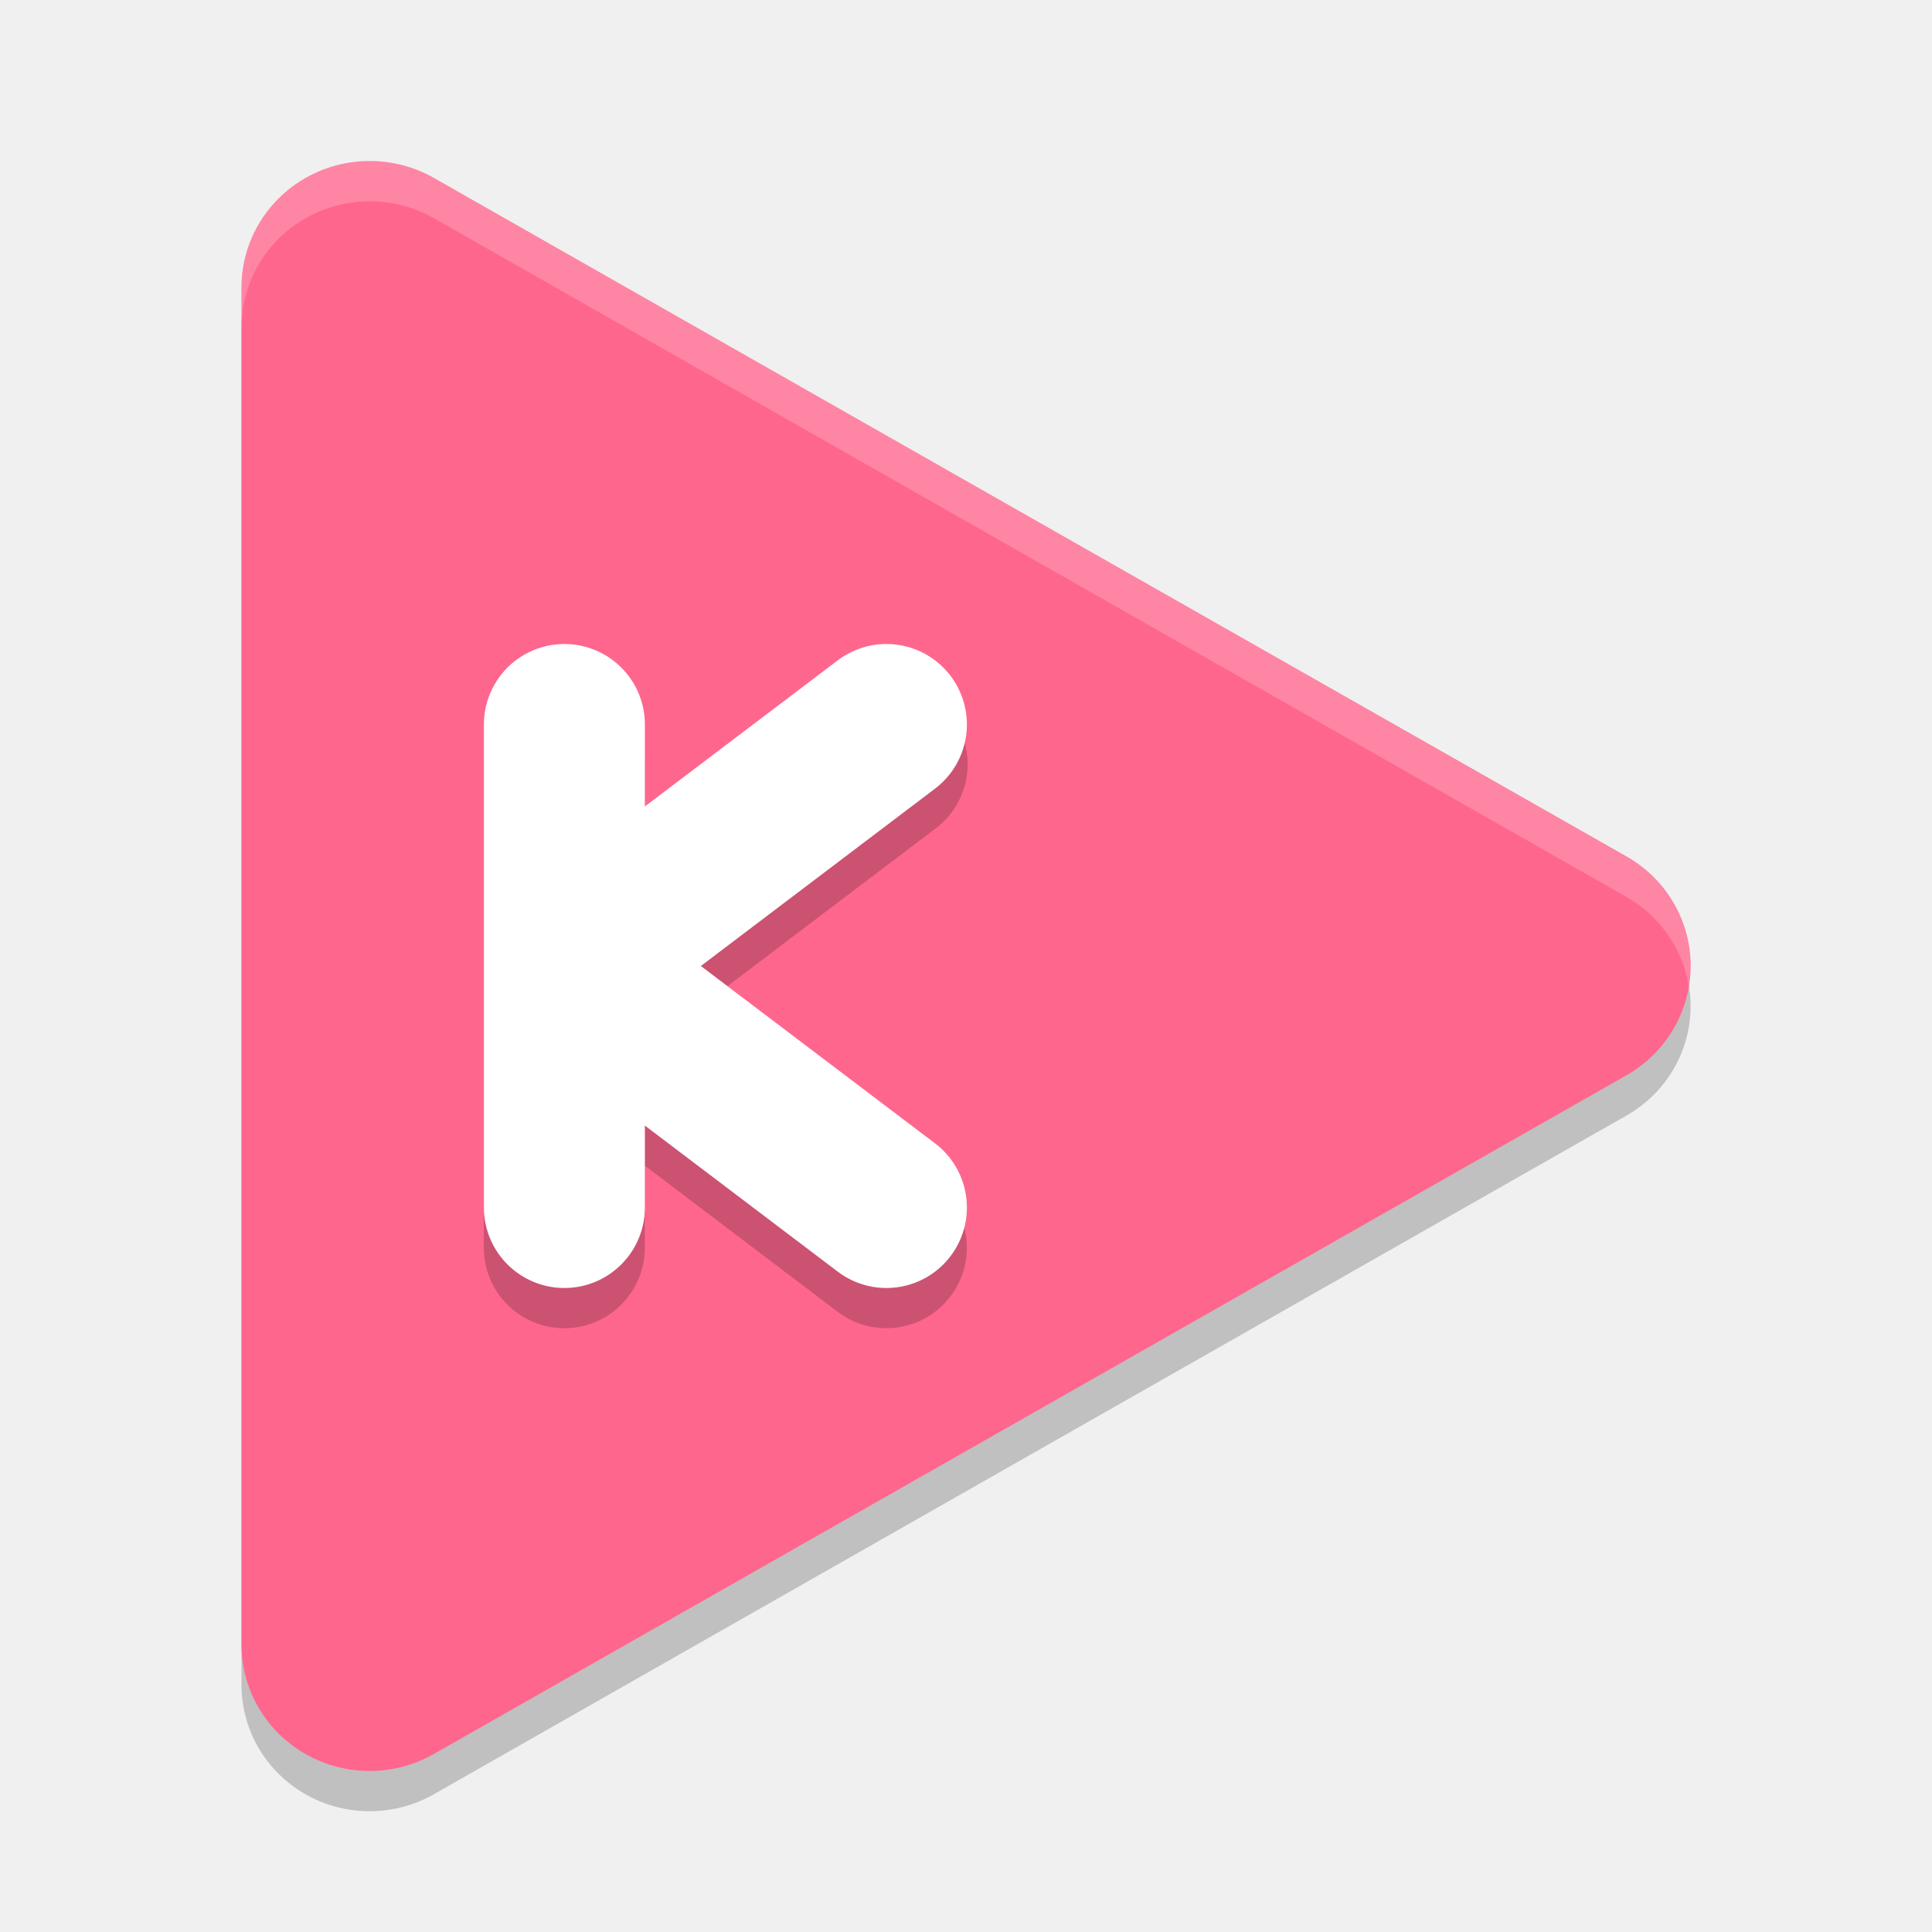
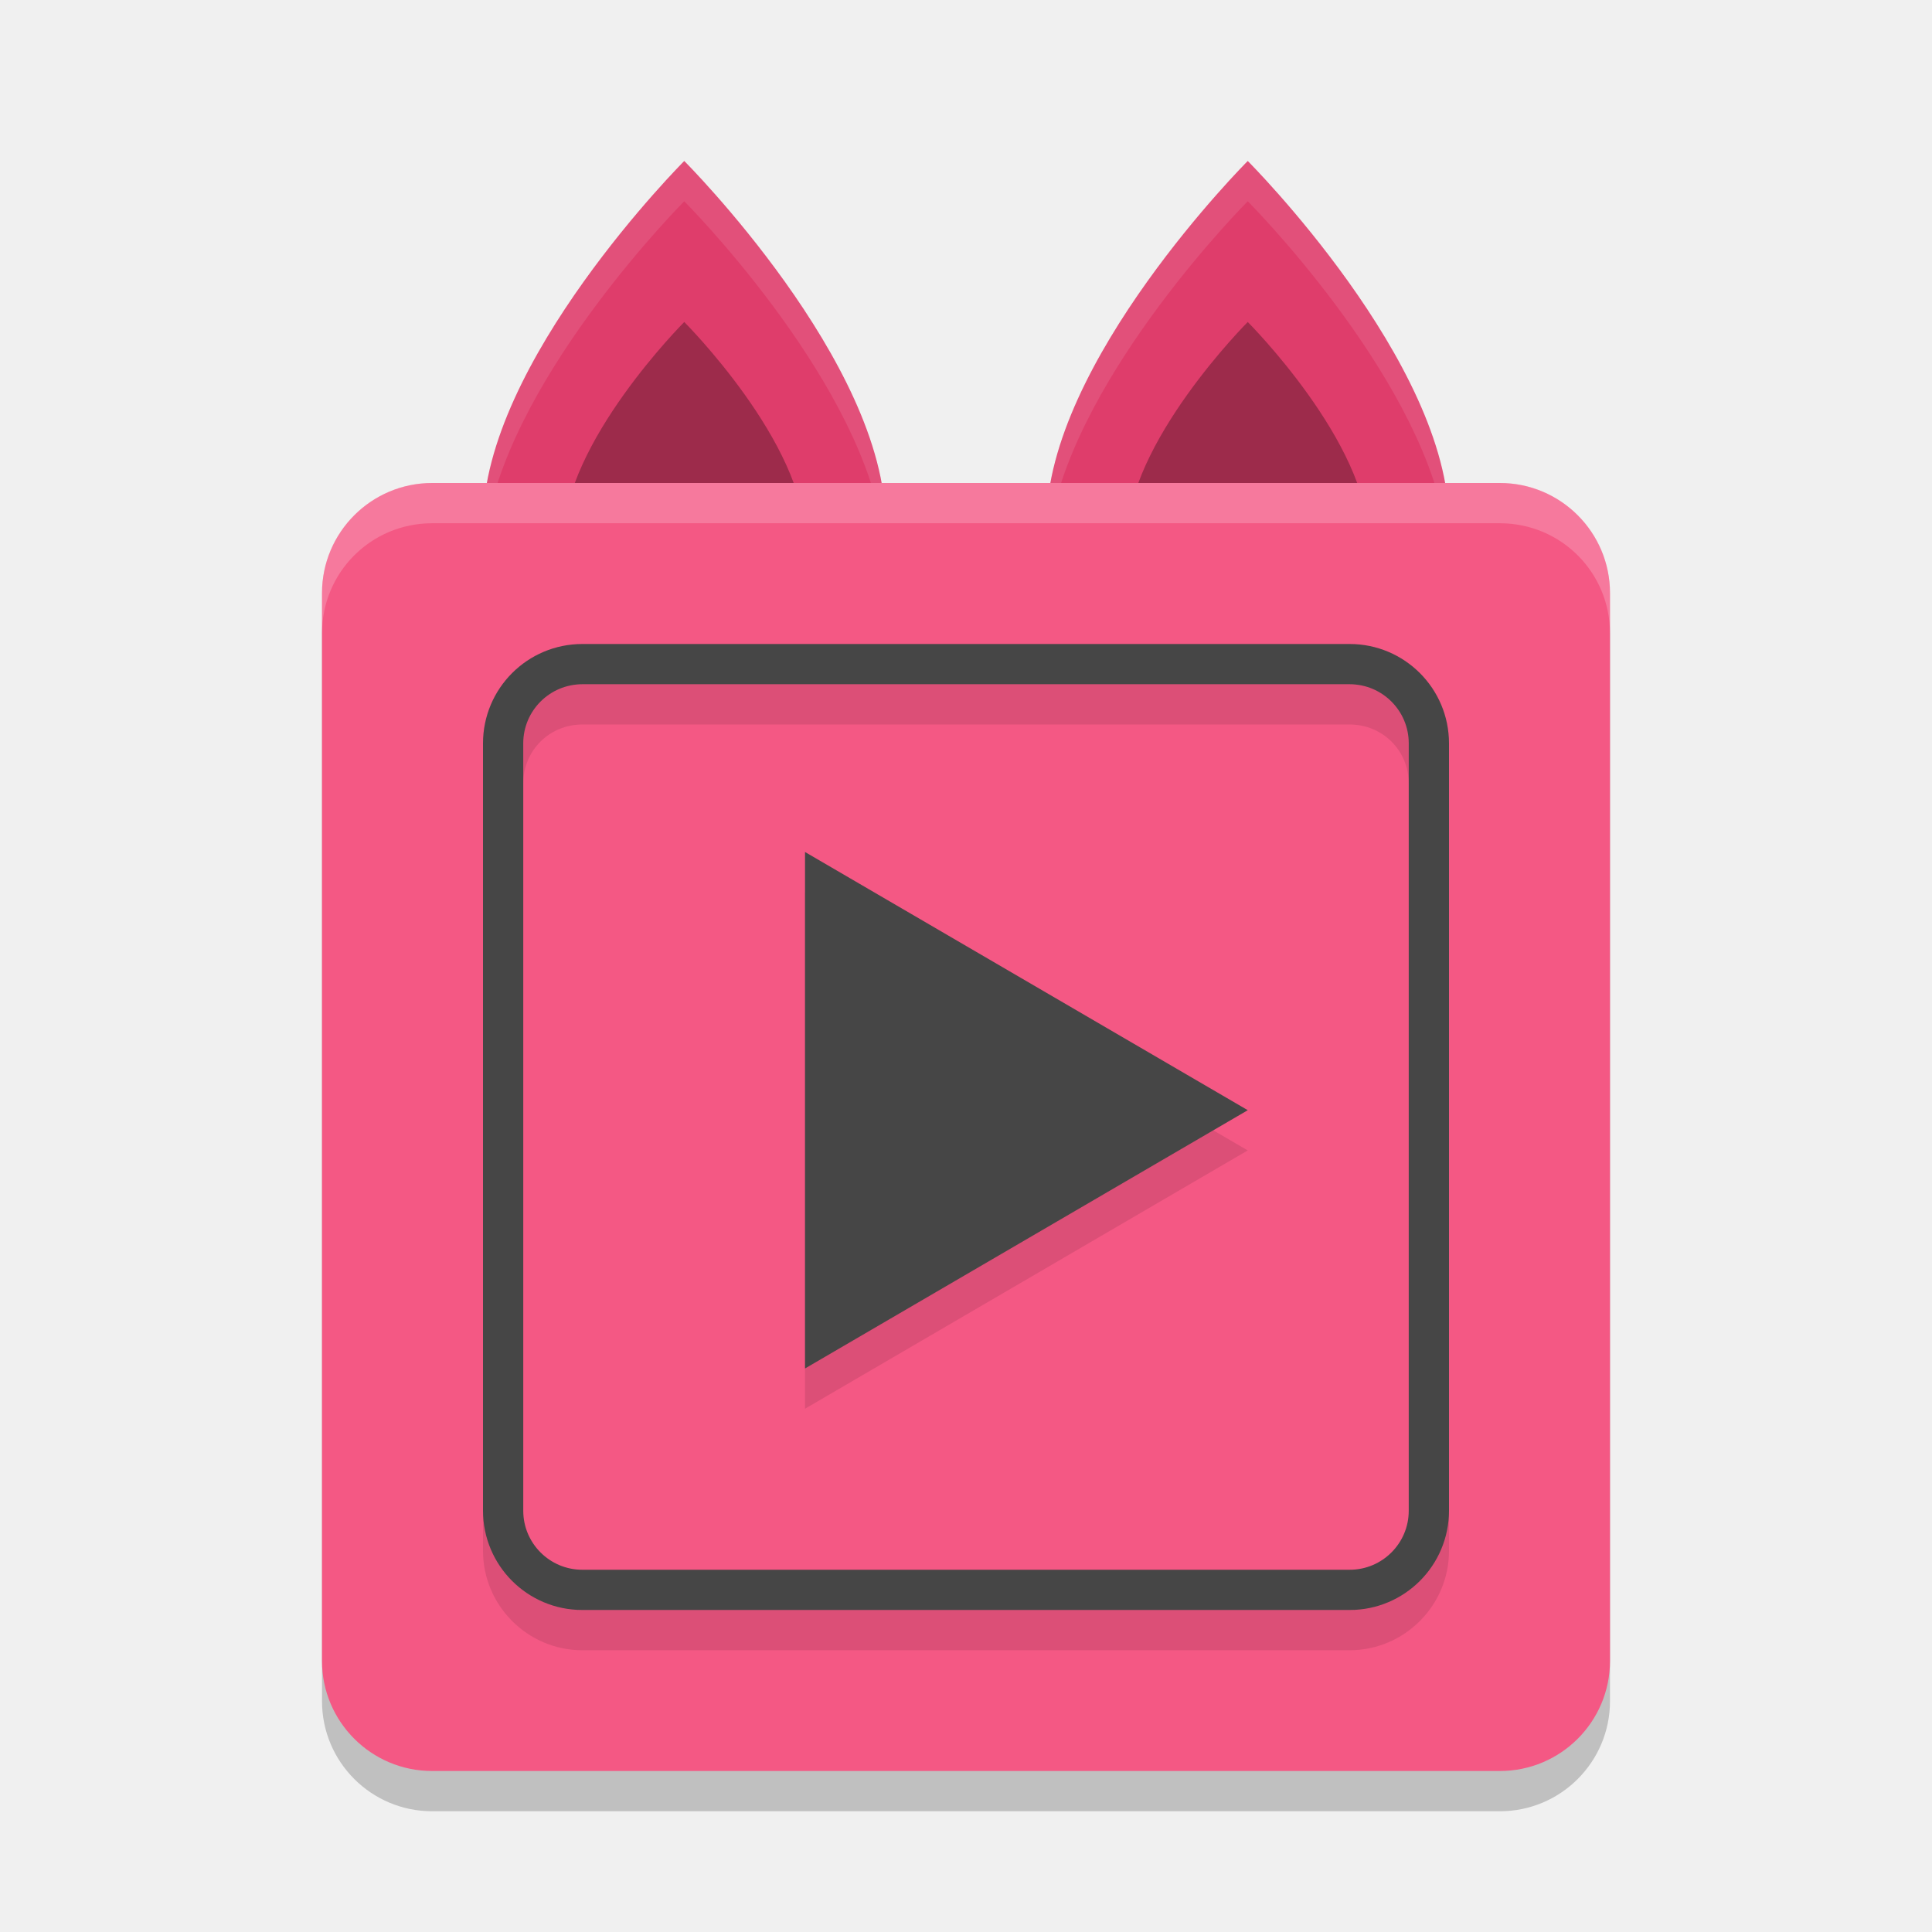
<svg xmlns="http://www.w3.org/2000/svg" width="24" height="24" version="1">
-   <path style="opacity:0.2" d="M 4.639,2.501 A 1.592,1.569 0 0 0 3,4.069 v 16.861 a 1.592,1.569 0 0 0 2.389,1.359 l 7.407,-4.216 7.408,-4.215 a 1.592,1.569 0 0 0 0,-2.719 L 12.796,6.926 5.389,2.71 A 1.592,1.569 0 0 0 4.639,2.501 Z" />
-   <path style="fill:#ff668e" d="M 4.639,2.001 A 1.592,1.569 0 0 0 3,3.569 V 20.43 a 1.592,1.569 0 0 0 2.389,1.359 l 7.407,-4.216 7.408,-4.215 a 1.592,1.569 0 0 0 0,-2.719 L 12.796,6.426 5.389,2.21 A 1.592,1.569 0 0 0 4.639,2.001 Z" />
-   <path style="opacity:0.2" d="M 6.996,8.487 A 1,1 0 0 0 6.01,9.5 v 6 a 1,1 0 1 0 2,0 v -1.02 l 2.396,1.816 a 1,1 0 1 0 1.209,-1.594 L 8.707,12.5 11.615,10.297 A 1,1 0 0 0 11.029,8.493 1,1 0 0 0 10.406,8.703 L 8.01,10.518 V 9.5 A 1,1 0 0 0 6.996,8.487 Z" />
-   <path style="fill:none;stroke:#ffffff;stroke-width:2;stroke-linecap:round" d="M 7.011,15 V 9" />
-   <path style="fill:none;stroke:#ffffff;stroke-width:2;stroke-linecap:round" d="M 11.011,9 7.05,12" />
-   <path style="fill:none;stroke:#ffffff;stroke-width:2;stroke-linecap:round" d="M 11.011,15 7.05,12" />
-   <path style="opacity:0.2;fill:#ffffff" d="M 4.64,2.001 A 1.592,1.569 0 0 0 3,3.569 v 0.5 a 1.592,1.569 0 0 1 1.64,-1.568 1.592,1.569 0 0 1 0.749,0.209 l 7.407,4.217 7.407,4.214 a 1.592,1.569 0 0 1 0.775,1.108 1.592,1.569 0 0 0 -0.775,-1.608 L 12.796,6.427 5.389,2.21 A 1.592,1.569 0 0 0 4.64,2.001 Z" />
+   <rect style="opacity:0.2" width="16" height="16" x="4" y="6.5" rx="1.368" ry="1.368" />
+   <path style="fill:#df3d6b" d="M 15.5,2 C 15.5,2 18,4.5 18,6.5 h -5 c 0,-2 2.5,-4.5 2.5,-4.5 z" />
+   <path style="opacity:0.3" d="m 15.5,4 c 0,0 1.5,1.5 1.5,2.7 H 14 C 14,5.5 15.5,4 15.5,4 Z" />
+   <path style="fill:#df3d6b" d="M 8.5,2 C 8.5,2 11,4.5 11,6.5 H 6 C 6,4.5 8.5,2 8.5,2 Z" />
+   <path style="opacity:0.1;fill:#ffffff" d="M 8.5,2 C 8.5,2 6,4.5 6,6.5 H 6.053 C 6.398,4.607 8.5,2.5 8.5,2.5 c 0,0 2.102,2.107 2.447,4 H 11 C 11,4.5 8.5,2 8.5,2 Z m 7,0 C 15.5,2 13,4.5 13,6.5 h 0.053 C 13.398,4.607 15.5,2.5 15.5,2.5 c 0,0 2.102,2.107 2.447,4 H 18 C 18,4.5 15.5,2 15.5,2 Z" />
+   <path style="opacity:0.3" d="m 8.5,4 c 0,0 1.5,1.5 1.5,2.7 H 7 C 7,5.5 8.5,4 8.5,4 Z" />
+   <rect style="fill:#f45884" width="16" height="16" x="4" y="6" rx="1.368" ry="1.368" />
+   <path id="polygon985" style="opacity:0.1;isolation:isolate" d="M 7.234,8.5 C 6.555,8.5 6,9.055 6,9.734 v 9.531 C 6,19.945 6.555,20.5 7.234,20.5 h 9.531 C 17.445,20.5 18,19.945 18,19.266 V 9.734 C 18,9.055 17.445,8.5 16.766,8.5 Z m 0,0.5 h 9.531 C 17.176,9 17.5,9.324 17.5,9.734 v 9.531 C 17.5,19.676 17.176,20 16.766,20 H 7.234 C 6.824,20 6.5,19.676 6.5,19.266 V 9.734 C 6.5,9.324 6.824,9 7.234,9 Z M 10,11.084 V 17.5 l 5.5,-3.209 z" />
+   <polygon id="polygon842" style="isolation:isolate;fill:#464646" transform="matrix(0.112293,0,0,0.1134569,2.006084,2.410354)" points="71.19 72.04 120.17 100.31 71.19 128.59" />
+   <rect style="fill:none;stroke:#464646;stroke-width:0.5;stroke-linecap:round;stroke-linejoin:round" width="11.5" height="11.5" x="6.25" y="8.25" rx=".984" ry=".984" />
+   <path style="opacity:0.2;fill:#ffffff" d="M 5.368,6 C 4.61,6 4,6.61 4,7.368 v 0.5 C 4,7.11 4.61,6.5 5.368,6.5 H 18.632 C 19.39,6.5 20,7.11 20,7.868 v -0.5 C 20,6.61 19.39,6 18.632,6 Z" />
</svg>
